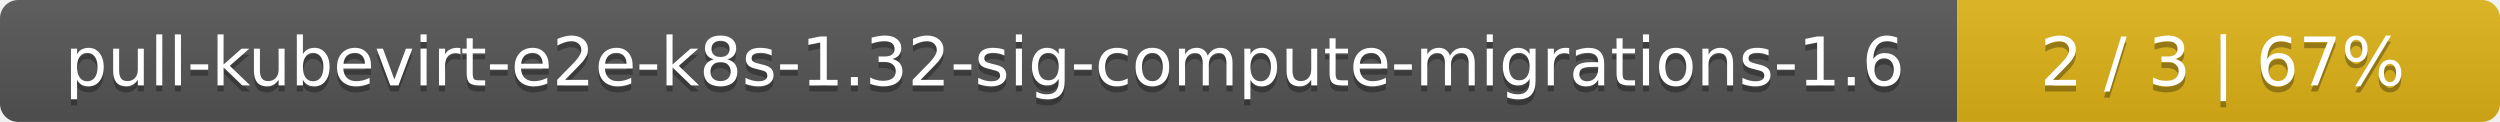
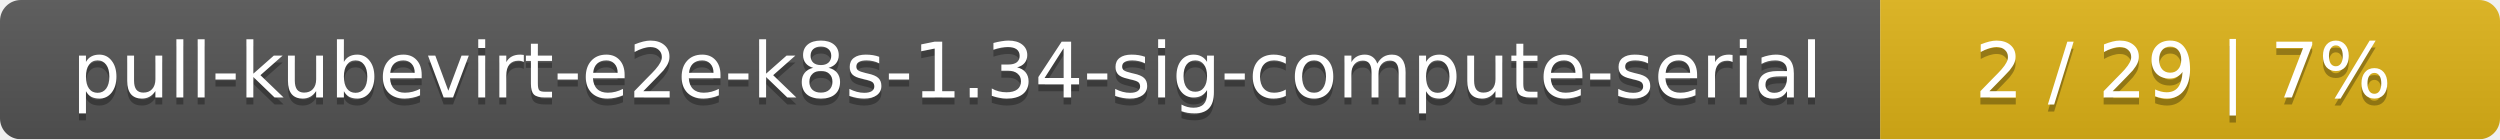
- <svg xmlns="http://www.w3.org/2000/svg" width="410" height="20">
+ <svg xmlns="http://www.w3.org/2000/svg" width="359" height="20">
  <linearGradient id="smooth" x2="0" y2="100%">
    <stop offset="0" stop-color="#bbb" stop-opacity=".1" />
    <stop offset="1" stop-opacity=".1" />
  </linearGradient>
  <mask id="round">
-     <rect width="410" height="20" rx="3" fill="#fff" />
+     <rect width="359" height="20" rx="3" fill="#fff" />
  </mask>
  <g mask="url(#round)">
-     <rect width="321" height="20" fill="#555" />
-     <rect x="321" width="89" height="20" fill="#dfb317" />
-     <rect width="410" height="20" fill="url(#smooth)" />
+     <rect width="270" height="20" fill="#555" />
+     <rect x="270" width="89" height="20" fill="#dfb317" />
+     <rect width="359" height="20" fill="url(#smooth)" />
  </g>
  <g fill="#fff" text-anchor="middle" font-family="DejaVu Sans,Verdana,Geneva,sans-serif" font-size="11">
-     <text x="161.5" y="15" fill="#010101" fill-opacity=".3">pull-kubevirt-e2e-k8s-1.32-sig-compute-migrations-1.6</text>
-     <text x="161.5" y="14">pull-kubevirt-e2e-k8s-1.32-sig-compute-migrations-1.6</text>
-     <text x="364.5" y="15" fill="#010101" fill-opacity=".3">2 / 3    |    67%</text>
-     <text x="364.5" y="14">2 / 3    |    67%</text>
+     <text x="136" y="15" fill="#010101" fill-opacity=".3">pull-kubevirt-e2e-k8s-1.34-sig-compute-serial</text>
+     <text x="136" y="14">pull-kubevirt-e2e-k8s-1.34-sig-compute-serial</text>
+     <text x="313.5" y="15" fill="#010101" fill-opacity=".3">2 / 29    |    7%</text>
+     <text x="313.5" y="14">2 / 29    |    7%</text>
  </g>
</svg>
